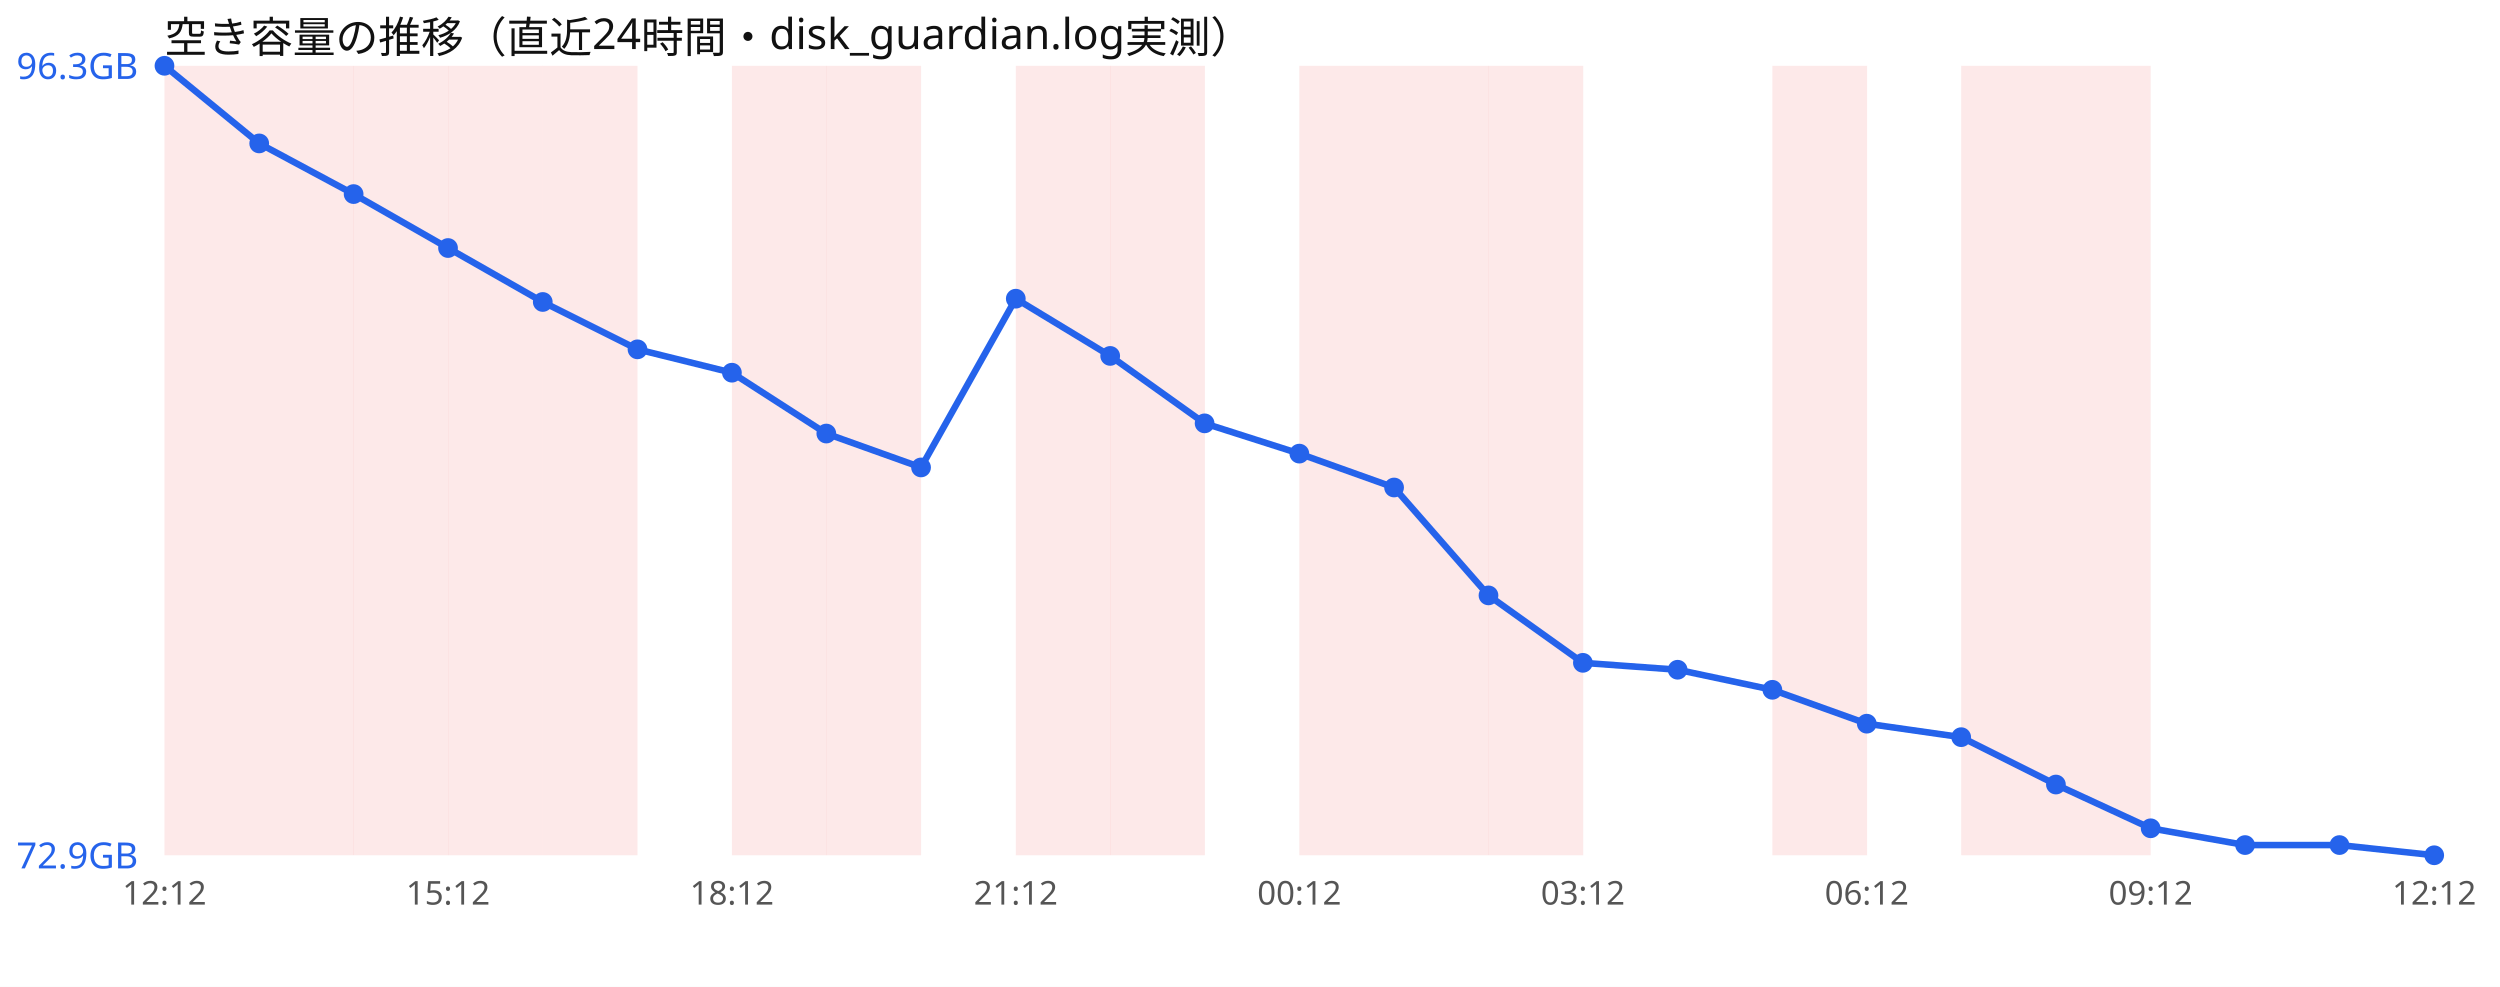
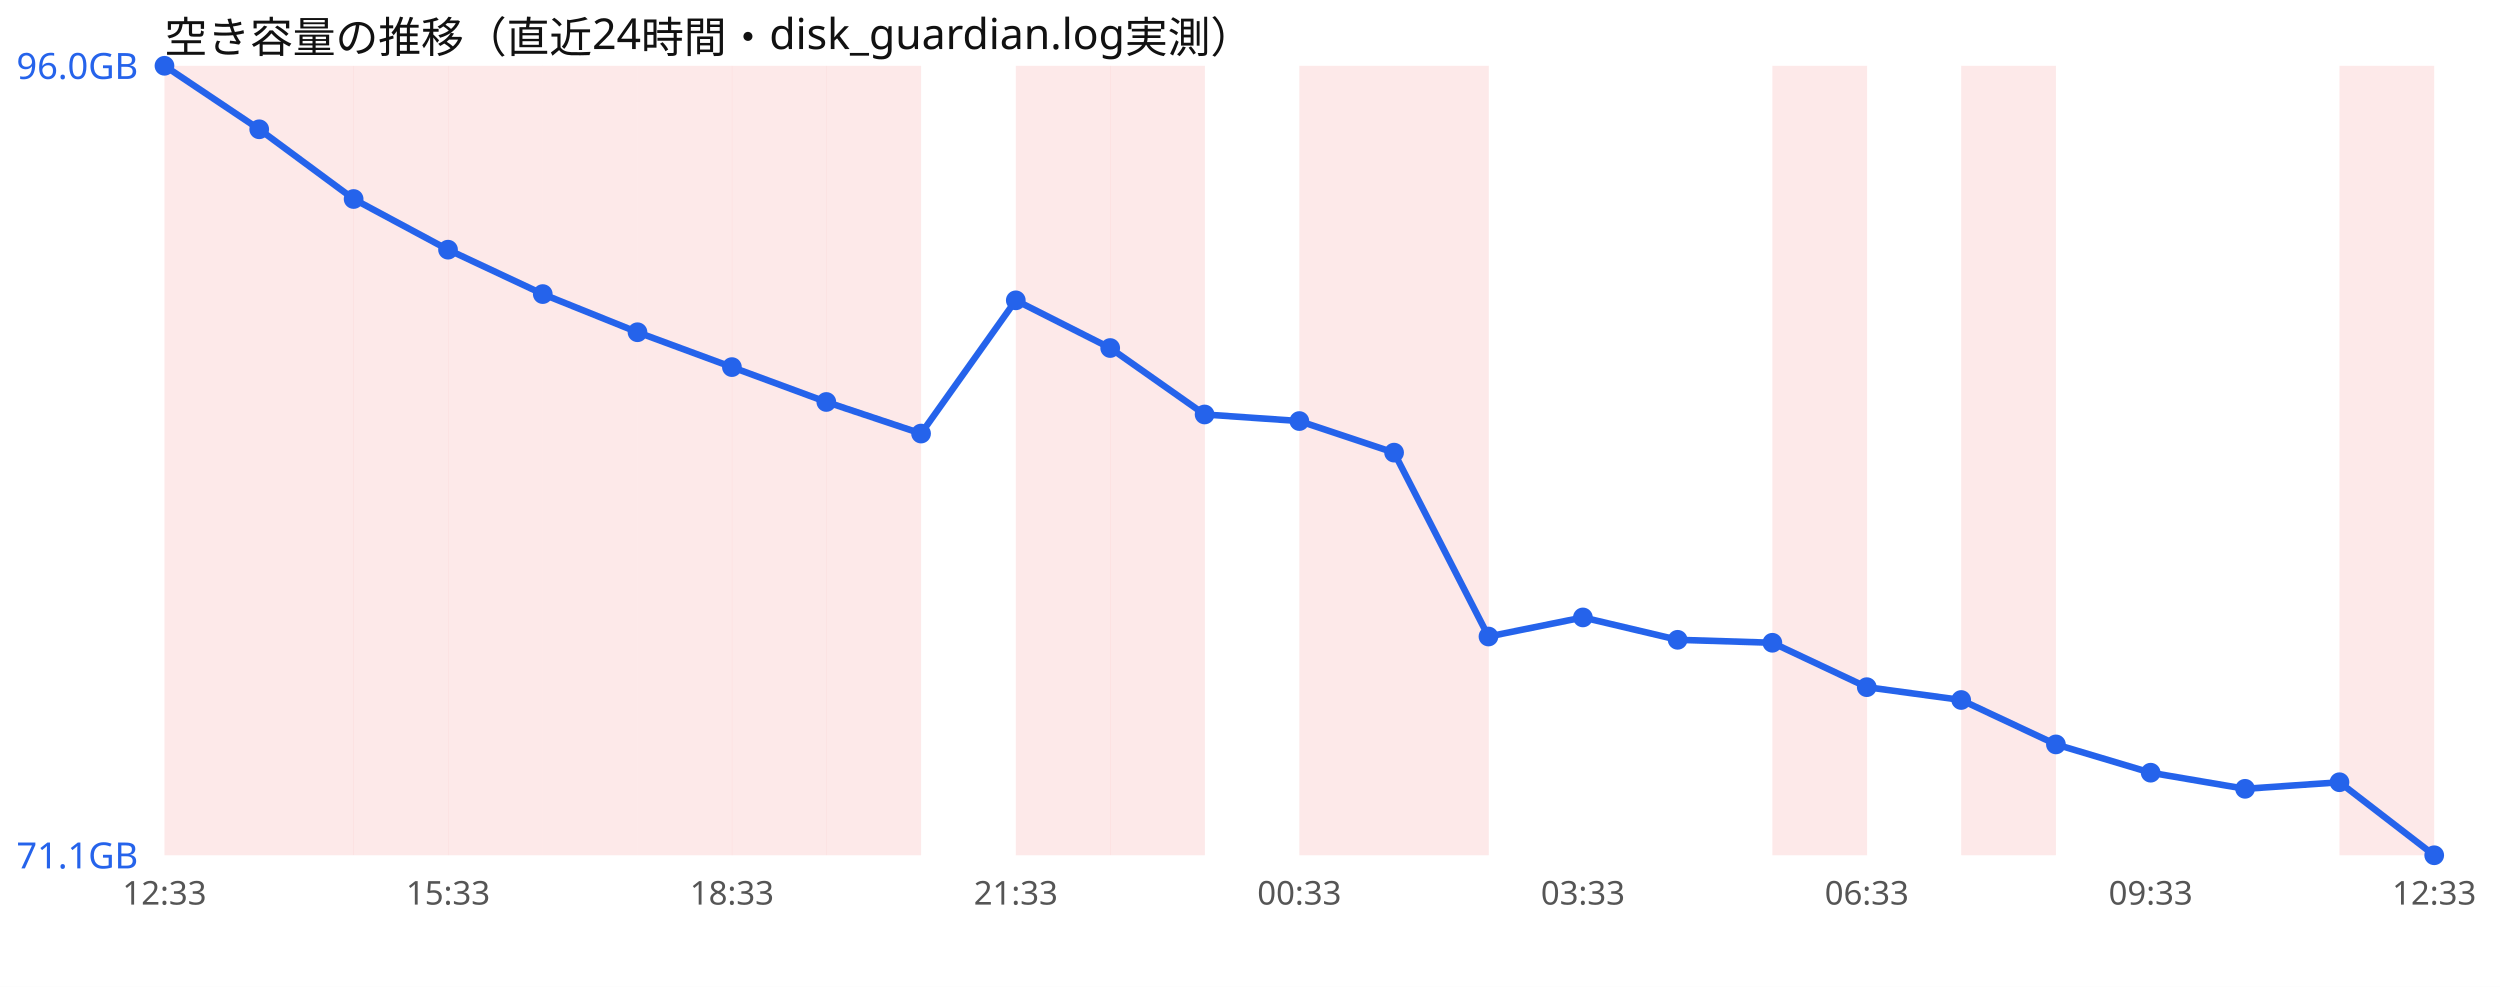
<svg xmlns="http://www.w3.org/2000/svg" width="760" height="300" viewBox="0 0 760 300" font-family="sans-serif">
  <rect width="760" height="300" fill="#ffffff" />
  <text x="50" y="16" font-size="13" fill="#111">空き容量の推移（直近24時間・disk_guardian.log実測）</text>
  <rect x="50.0" y="20" width="28.8" height="240" fill="#ef4444" opacity="0.12" />
  <rect x="78.8" y="20" width="28.8" height="240" fill="#ef4444" opacity="0.12" />
  <rect x="107.5" y="20" width="28.8" height="240" fill="#ef4444" opacity="0.12" />
  <rect x="136.2" y="20" width="28.8" height="240" fill="#ef4444" opacity="0.12" />
  <rect x="165.0" y="20" width="28.8" height="240" fill="#ef4444" opacity="0.12" />
+   <rect x="193.8" y="20" width="28.8" height="240" fill="#ef4444" opacity="0.12" />
  <rect x="222.5" y="20" width="28.8" height="240" fill="#ef4444" opacity="0.12" />
  <rect x="251.2" y="20" width="28.8" height="240" fill="#ef4444" opacity="0.12" />
  <rect x="308.8" y="20" width="28.8" height="240" fill="#ef4444" opacity="0.12" />
  <rect x="337.5" y="20" width="28.8" height="240" fill="#ef4444" opacity="0.12" />
  <rect x="395.0" y="20" width="28.8" height="240" fill="#ef4444" opacity="0.12" />
  <rect x="423.8" y="20" width="28.8" height="240" fill="#ef4444" opacity="0.12" />
-   <rect x="452.5" y="20" width="28.8" height="240" fill="#ef4444" opacity="0.12" />
  <rect x="538.8" y="20" width="28.8" height="240" fill="#ef4444" opacity="0.12" />
  <rect x="596.2" y="20" width="28.8" height="240" fill="#ef4444" opacity="0.12" />
-   <rect x="625.0" y="20" width="28.8" height="240" fill="#ef4444" opacity="0.12" />
-   <polyline points="50.0,20.0 78.8,43.6 107.5,59.0 136.2,75.4 165.0,91.8 193.8,106.2 222.5,113.3 251.2,131.8 280.0,142.1 308.8,90.8 337.5,108.2 366.2,128.7 395.0,137.9 423.8,148.2 452.5,181.0 481.2,201.5 510.0,203.6 538.8,209.7 567.5,220.0 596.2,224.1 625.0,238.5 653.8,251.8 682.5,256.9 711.2,256.9 740.0,260.0" fill="none" stroke="#2563eb" stroke-width="2" />
+   <rect x="711.2" y="20" width="28.8" height="240" fill="#ef4444" opacity="0.12" />
+   <polyline points="50.0,20.0 78.8,39.3 107.5,60.5 136.2,75.9 165.0,89.4 193.8,101.0 222.5,111.6 251.2,122.2 280.0,131.8 308.8,91.3 337.5,105.8 366.2,126.0 395.0,128.0 423.8,137.6 452.5,193.5 481.2,187.7 510.0,194.5 538.8,195.4 567.5,208.9 596.2,212.8 625.0,226.3 653.8,234.9 682.5,239.8 711.2,237.8 740.0,260.0" fill="none" stroke="#2563eb" stroke-width="2" />
  <circle cx="50.0" cy="20.0" r="3" fill="#2563eb" />
-   <circle cx="78.8" cy="43.6" r="3" fill="#2563eb" />
-   <circle cx="107.5" cy="59.0" r="3" fill="#2563eb" />
-   <circle cx="136.2" cy="75.4" r="3" fill="#2563eb" />
-   <circle cx="165.0" cy="91.8" r="3" fill="#2563eb" />
-   <circle cx="193.8" cy="106.2" r="3" fill="#2563eb" />
-   <circle cx="222.5" cy="113.3" r="3" fill="#2563eb" />
-   <circle cx="251.2" cy="131.8" r="3" fill="#2563eb" />
-   <circle cx="280.0" cy="142.1" r="3" fill="#2563eb" />
-   <circle cx="308.8" cy="90.8" r="3" fill="#2563eb" />
-   <circle cx="337.5" cy="108.2" r="3" fill="#2563eb" />
-   <circle cx="366.2" cy="128.7" r="3" fill="#2563eb" />
-   <circle cx="395.0" cy="137.9" r="3" fill="#2563eb" />
-   <circle cx="423.8" cy="148.2" r="3" fill="#2563eb" />
-   <circle cx="452.5" cy="181.0" r="3" fill="#2563eb" />
-   <circle cx="481.2" cy="201.5" r="3" fill="#2563eb" />
-   <circle cx="510.0" cy="203.6" r="3" fill="#2563eb" />
-   <circle cx="538.8" cy="209.7" r="3" fill="#2563eb" />
-   <circle cx="567.5" cy="220.0" r="3" fill="#2563eb" />
-   <circle cx="596.2" cy="224.1" r="3" fill="#2563eb" />
-   <circle cx="625.0" cy="238.5" r="3" fill="#2563eb" />
-   <circle cx="653.8" cy="251.8" r="3" fill="#2563eb" />
-   <circle cx="682.5" cy="256.9" r="3" fill="#2563eb" />
-   <circle cx="711.2" cy="256.9" r="3" fill="#2563eb" />
+   <circle cx="78.8" cy="39.3" r="3" fill="#2563eb" />
+   <circle cx="107.5" cy="60.5" r="3" fill="#2563eb" />
+   <circle cx="136.2" cy="75.9" r="3" fill="#2563eb" />
+   <circle cx="165.0" cy="89.4" r="3" fill="#2563eb" />
+   <circle cx="193.8" cy="101.0" r="3" fill="#2563eb" />
+   <circle cx="222.5" cy="111.6" r="3" fill="#2563eb" />
+   <circle cx="251.2" cy="122.2" r="3" fill="#2563eb" />
+   <circle cx="280.0" cy="131.8" r="3" fill="#2563eb" />
+   <circle cx="308.8" cy="91.3" r="3" fill="#2563eb" />
+   <circle cx="337.5" cy="105.8" r="3" fill="#2563eb" />
+   <circle cx="366.2" cy="126.0" r="3" fill="#2563eb" />
+   <circle cx="395.0" cy="128.0" r="3" fill="#2563eb" />
+   <circle cx="423.8" cy="137.6" r="3" fill="#2563eb" />
+   <circle cx="452.5" cy="193.5" r="3" fill="#2563eb" />
+   <circle cx="481.2" cy="187.7" r="3" fill="#2563eb" />
+   <circle cx="510.0" cy="194.5" r="3" fill="#2563eb" />
+   <circle cx="538.8" cy="195.4" r="3" fill="#2563eb" />
+   <circle cx="567.5" cy="208.9" r="3" fill="#2563eb" />
+   <circle cx="596.2" cy="212.8" r="3" fill="#2563eb" />
+   <circle cx="625.0" cy="226.3" r="3" fill="#2563eb" />
+   <circle cx="653.8" cy="234.9" r="3" fill="#2563eb" />
+   <circle cx="682.5" cy="239.8" r="3" fill="#2563eb" />
+   <circle cx="711.2" cy="237.8" r="3" fill="#2563eb" />
  <circle cx="740.0" cy="260.0" r="3" fill="#2563eb" />
-   <text x="5" y="24.0" font-size="11" fill="#2563eb">96.3GB</text>
-   <text x="5" y="264.0" font-size="11" fill="#2563eb">72.9GB</text>
-   <text x="50.0" y="275" font-size="10" fill="#555" text-anchor="middle">12:12</text>
-   <text x="136.2" y="275" font-size="10" fill="#555" text-anchor="middle">15:12</text>
-   <text x="222.5" y="275" font-size="10" fill="#555" text-anchor="middle">18:12</text>
-   <text x="308.8" y="275" font-size="10" fill="#555" text-anchor="middle">21:12</text>
-   <text x="395.0" y="275" font-size="10" fill="#555" text-anchor="middle">00:12</text>
-   <text x="481.2" y="275" font-size="10" fill="#555" text-anchor="middle">03:12</text>
-   <text x="567.5" y="275" font-size="10" fill="#555" text-anchor="middle">06:12</text>
-   <text x="653.8" y="275" font-size="10" fill="#555" text-anchor="middle">09:12</text>
-   <text x="740.0" y="275" font-size="10" fill="#555" text-anchor="middle">12:12</text>
+   <text x="5" y="24.0" font-size="11" fill="#2563eb">96.0GB</text>
+   <text x="5" y="264.0" font-size="11" fill="#2563eb">71.1GB</text>
+   <text x="50.0" y="275" font-size="10" fill="#555" text-anchor="middle">12:33</text>
+   <text x="136.2" y="275" font-size="10" fill="#555" text-anchor="middle">15:33</text>
+   <text x="222.5" y="275" font-size="10" fill="#555" text-anchor="middle">18:33</text>
+   <text x="308.8" y="275" font-size="10" fill="#555" text-anchor="middle">21:33</text>
+   <text x="395.0" y="275" font-size="10" fill="#555" text-anchor="middle">00:33</text>
+   <text x="481.2" y="275" font-size="10" fill="#555" text-anchor="middle">03:33</text>
+   <text x="567.5" y="275" font-size="10" fill="#555" text-anchor="middle">06:33</text>
+   <text x="653.8" y="275" font-size="10" fill="#555" text-anchor="middle">09:33</text>
+   <text x="740.0" y="275" font-size="10" fill="#555" text-anchor="middle">12:33</text>
</svg>
